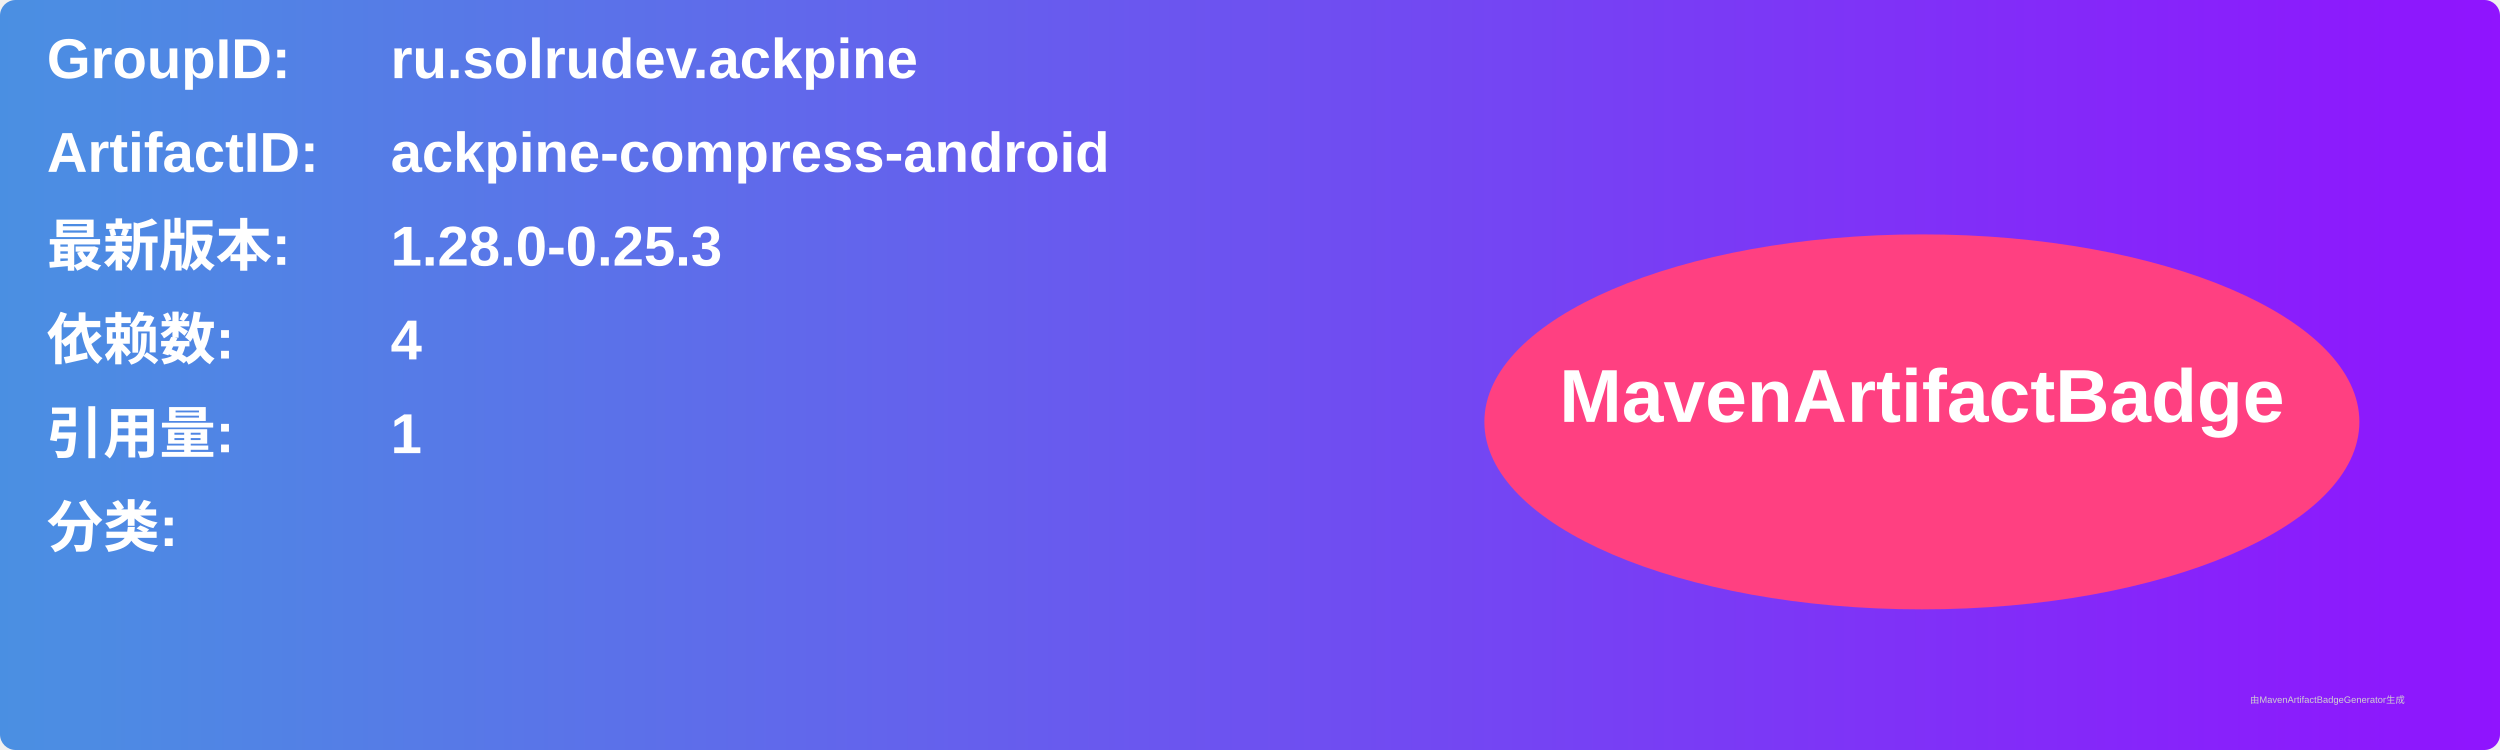
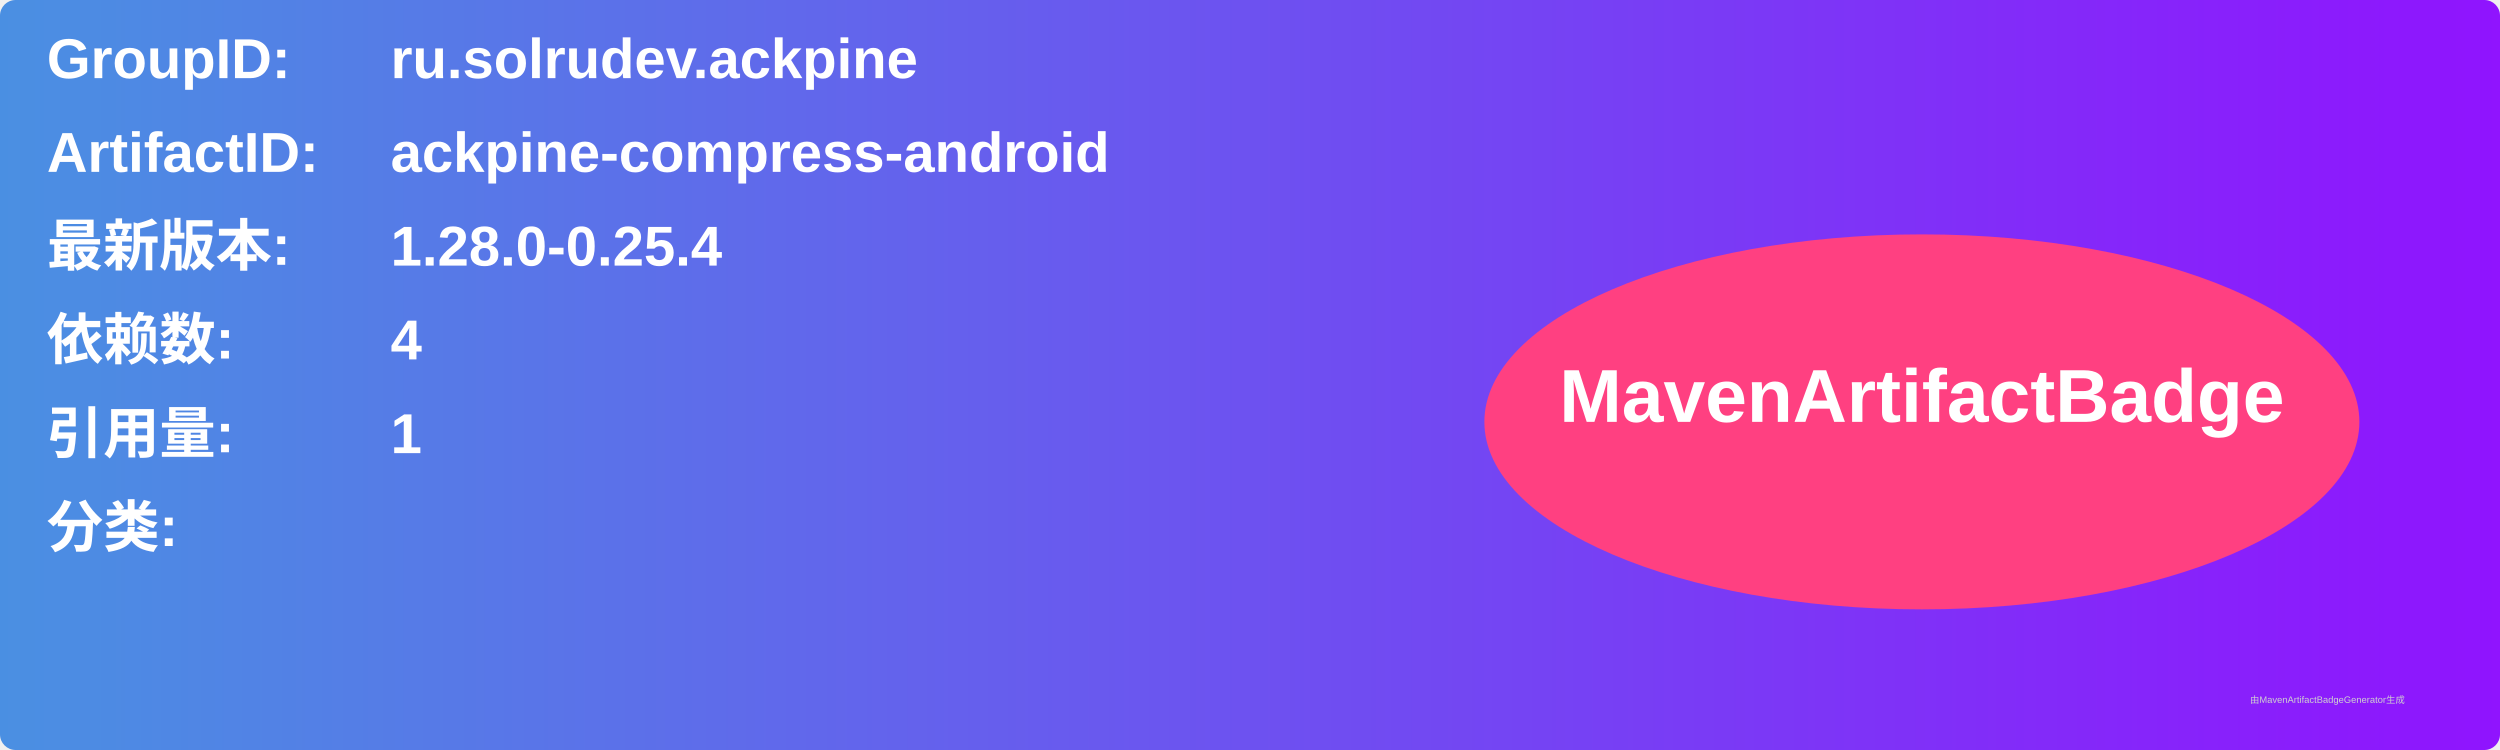
<svg xmlns="http://www.w3.org/2000/svg" width="800" height="240" viewBox="0 0 800 240">
  <linearGradient id="grad" x1="0%" y1="0%" x2="100%" y2="0%">
    <stop offset="0%" stop-color="#4a90e2" />
    <stop offset="100%" stop-color="#9013fe" />
  </linearGradient>
  <rect width="100%" height="100%" rx="5" ry="5" fill="url(#grad)" />
  <g transform="translate(15, 15)">
    <text x="0" y="10" font-family="Arial" font-size="18" fill="white" font-weight="bold" width="260">GroupID:</text>
    <text x="110" y="10" font-family="Arial" font-size="18" fill="white" font-weight="bold" width="460">ru.solrudev.ackpine</text>
    <text x="0" y="40" font-family="Arial" font-size="18" fill="white" font-weight="bold" width="260">ArtifactID:</text>
    <text x="110" y="40" font-family="Arial" font-size="18" fill="white" font-weight="bold" width="460">ackpine-compress-android</text>
    <text x="0" y="70" font-family="Arial" font-size="18" fill="white" font-weight="bold">最新版本:</text>
    <text x="110" y="70" font-family="Arial" font-size="18" fill="white" font-weight="bold">
-       <tspan font-weight="bold">1.28.0-0.25.3</tspan>
+       <tspan font-weight="bold">1.28.0-0.25.4</tspan>
    </text>
    <text x="0" y="100" font-family="Arial" font-size="18" fill="white" font-weight="bold">依赖数: </text>
    <text x="110" y="100" font-family="Arial" font-size="18" fill="white">
      <tspan font-weight="bold">4</tspan>
    </text>
    <text x="0" y="130" font-family="Arial" font-size="18" fill="white" font-weight="bold">引用量: </text>
    <text x="110" y="130" font-family="Arial" font-size="18" fill="white">
      <tspan font-weight="bold">1</tspan>
    </text>
    <text x="0" y="160" font-family="Arial" font-size="18" fill="white" font-weight="bold">分类:</text>
    <text x="10" y="190" font-family="Arial" font-size="10" fill="white">
      <tspan font-weight="bold" />
    </text>
    <ellipse cx="600" cy="120" rx="140" ry="60" fill="#ff4081" />
    <text x="600" y="120" text-anchor="middle" font-family="Arial" font-size="24" fill="white" font-weight="bold">MavenArtifactBadge</text>
  </g>
  <text x="720" y="225" font-family="Arial" font-size="3" fill="#d0d0d0">由MavenArtifactBadgeGenerator生成</text>
</svg>
